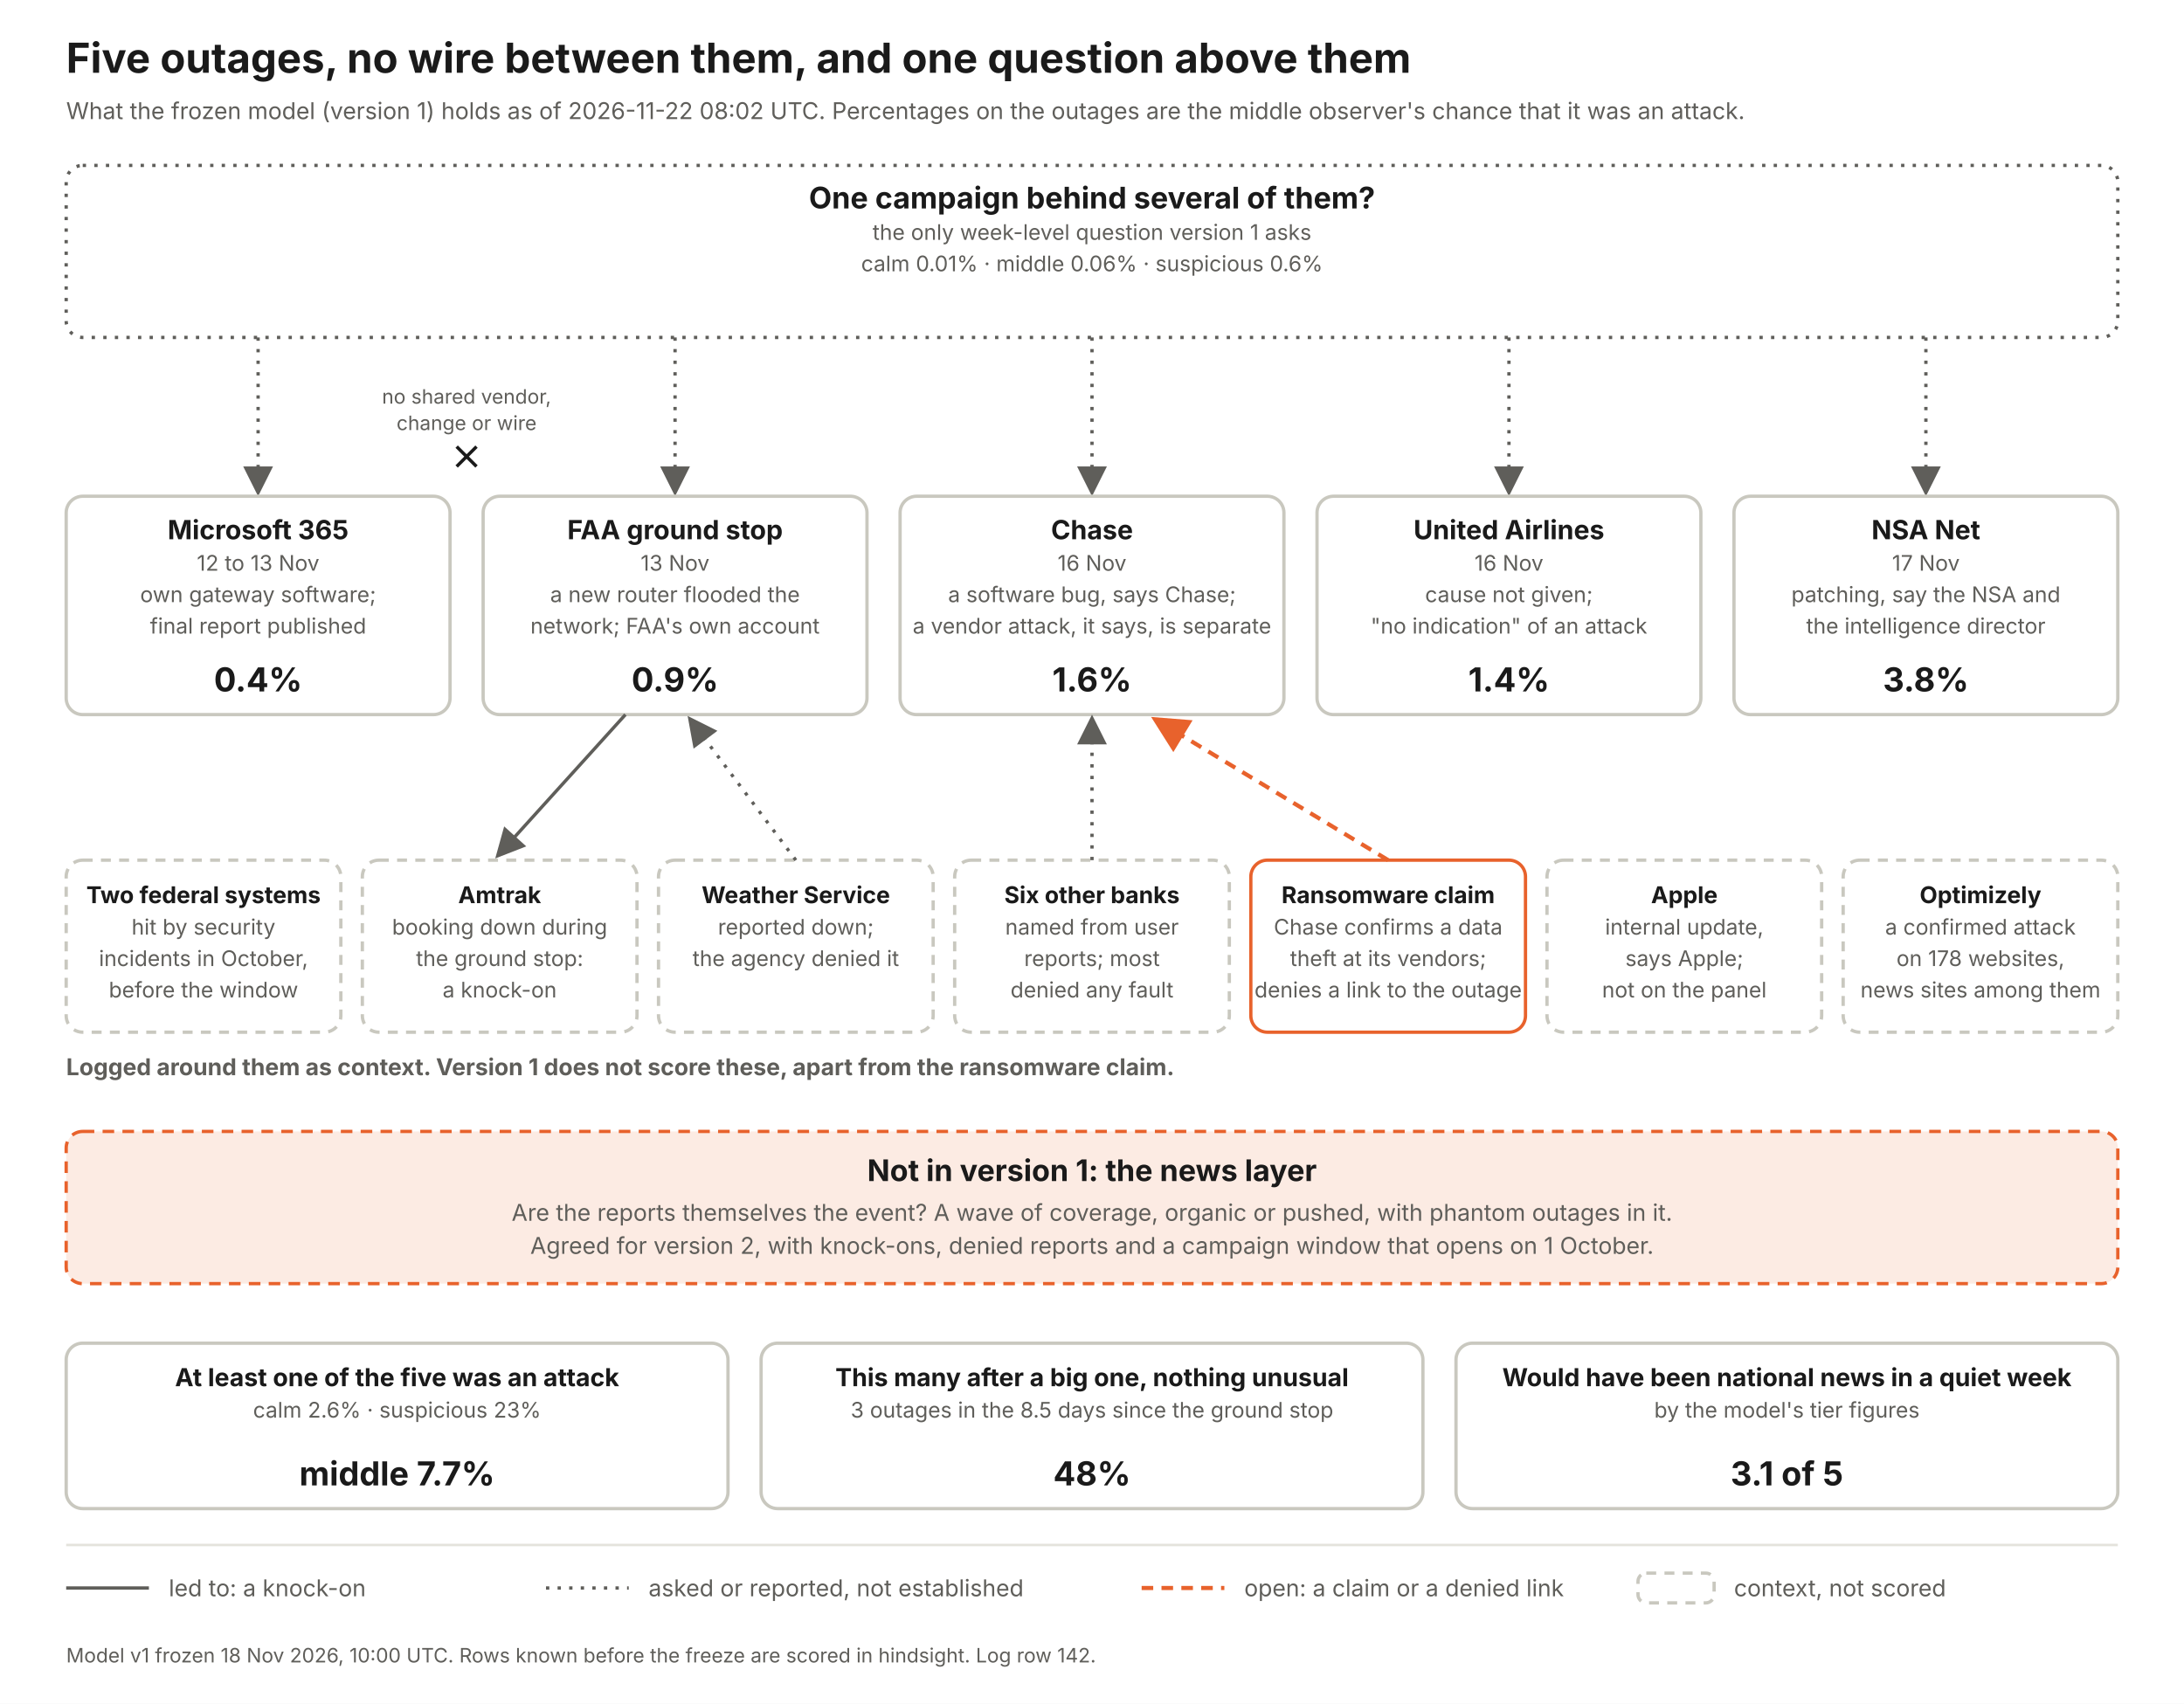
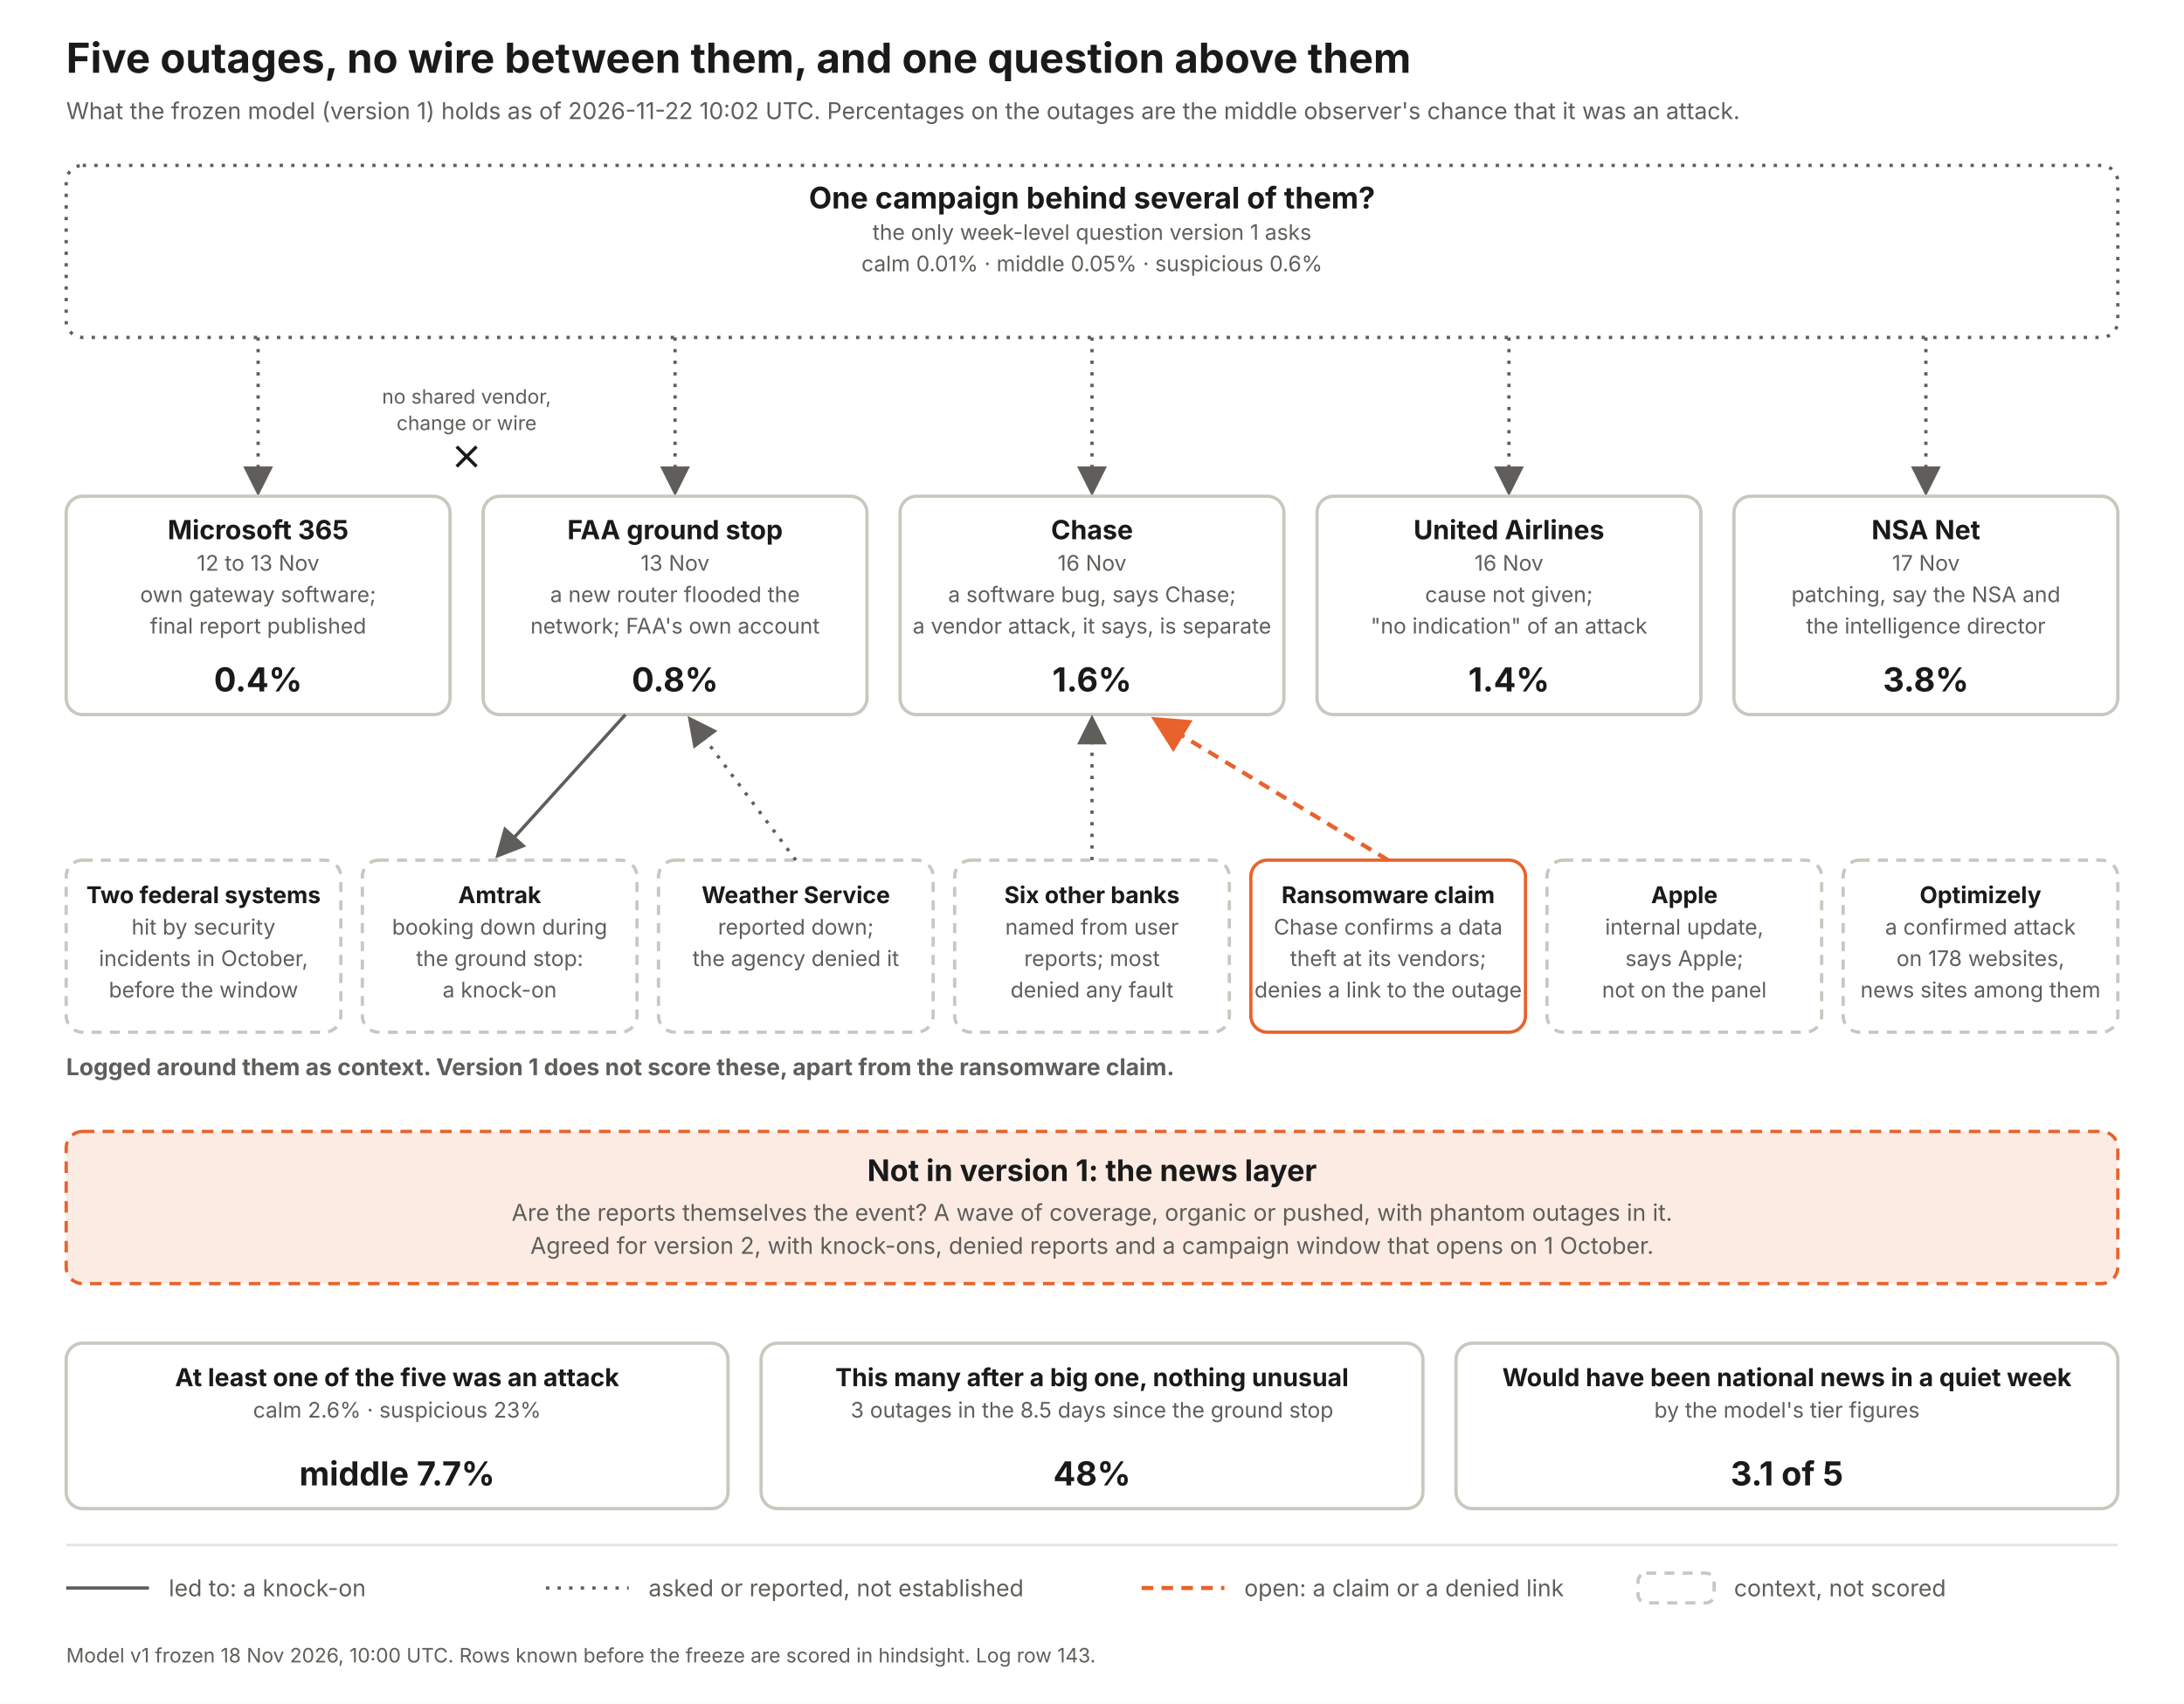
<svg xmlns="http://www.w3.org/2000/svg" width="1320" height="1030" viewBox="0 0 1320 1030" font-family="Inter, Helvetica Neue, Arial, sans-serif">
  <defs>
    <marker id="a" markerWidth="9" markerHeight="9" refX="7" refY="4.5" orient="auto">
      <path d="M0 0 L9 4.5 L0 9 z" fill="#5f5e5a" />
    </marker>
    <marker id="ao" markerWidth="9" markerHeight="9" refX="7" refY="4.5" orient="auto">
      <path d="M0 0 L9 4.5 L0 9 z" fill="#e8622c" />
    </marker>
  </defs>
  <rect width="1320" height="1030" fill="#fff" />
  <text x="40" y="44" font-size="25" font-weight="700" fill="#1a1a1a" text-anchor="start">Five outages, no wire between them, and one question above them</text>
-   <text x="40" y="72" font-size="14" font-weight="400" fill="#5f5e5a" text-anchor="start">What the frozen model (version 1) holds as of 2026-11-22 08:02 UTC. Percentages on the outages are the middle observer's chance that it was an attack.</text>
+   <text x="40" y="72" font-size="14" font-weight="400" fill="#5f5e5a" text-anchor="start">What the frozen model (version 1) holds as of 2026-11-22 10:02 UTC. Percentages on the outages are the middle observer's chance that it was an attack.</text>
  <rect x="40" y="100" width="1240" height="104" rx="10" fill="#fff" stroke="#5f5e5a" stroke-width="2" stroke-dasharray="2 5" />
  <text x="660.0" y="126" font-size="18" font-weight="700" fill="#1a1a1a" text-anchor="middle">One campaign behind several of them?</text>
  <text x="660.0" y="145" font-size="13" font-weight="400" fill="#5f5e5a" text-anchor="middle">the only week-level question version 1 asks</text>
-   <text x="660.0" y="164" font-size="13" font-weight="400" fill="#5f5e5a" text-anchor="middle">calm 0.01%   ·   middle 0.06%   ·   suspicious 0.6%</text>
+   <text x="660.0" y="164" font-size="13" font-weight="400" fill="#5f5e5a" text-anchor="middle">calm 0.01%   ·   middle 0.05%   ·   suspicious 0.6%</text>
  <line x1="156" y1="204" x2="156" y2="296" stroke="#5f5e5a" stroke-width="2" stroke-dasharray="2 5" marker-end="url(#a)" />
  <rect x="40" y="300" width="232" height="132" rx="10" fill="#fff" stroke="#c9c8bf" stroke-width="2" />
  <text x="156.0" y="326" font-size="16" font-weight="700" fill="#1a1a1a" text-anchor="middle">Microsoft 365</text>
  <text x="156.0" y="345" font-size="13" font-weight="400" fill="#5f5e5a" text-anchor="middle">12 to 13 Nov</text>
  <text x="156.0" y="364" font-size="13" font-weight="400" fill="#5f5e5a" text-anchor="middle">own gateway software;</text>
  <text x="156.0" y="383" font-size="13" font-weight="400" fill="#5f5e5a" text-anchor="middle">final report published</text>
  <text x="156.0" y="418" font-size="20" font-weight="700" fill="#1a1a1a" text-anchor="middle">0.4%</text>
  <line x1="408" y1="204" x2="408" y2="296" stroke="#5f5e5a" stroke-width="2" stroke-dasharray="2 5" marker-end="url(#a)" />
  <rect x="292" y="300" width="232" height="132" rx="10" fill="#fff" stroke="#c9c8bf" stroke-width="2" />
  <text x="408.0" y="326" font-size="16" font-weight="700" fill="#1a1a1a" text-anchor="middle">FAA ground stop</text>
  <text x="408.0" y="345" font-size="13" font-weight="400" fill="#5f5e5a" text-anchor="middle">13 Nov</text>
  <text x="408.0" y="364" font-size="13" font-weight="400" fill="#5f5e5a" text-anchor="middle">a new router flooded the</text>
  <text x="408.0" y="383" font-size="13" font-weight="400" fill="#5f5e5a" text-anchor="middle">network; FAA's own account</text>
-   <text x="408.0" y="418" font-size="20" font-weight="700" fill="#1a1a1a" text-anchor="middle">0.9%</text>
+   <text x="408.0" y="418" font-size="20" font-weight="700" fill="#1a1a1a" text-anchor="middle">0.8%</text>
  <line x1="660" y1="204" x2="660" y2="296" stroke="#5f5e5a" stroke-width="2" stroke-dasharray="2 5" marker-end="url(#a)" />
  <rect x="544" y="300" width="232" height="132" rx="10" fill="#fff" stroke="#c9c8bf" stroke-width="2" />
  <text x="660.0" y="326" font-size="16" font-weight="700" fill="#1a1a1a" text-anchor="middle">Chase</text>
  <text x="660.0" y="345" font-size="13" font-weight="400" fill="#5f5e5a" text-anchor="middle">16 Nov</text>
  <text x="660.0" y="364" font-size="13" font-weight="400" fill="#5f5e5a" text-anchor="middle">a software bug, says Chase;</text>
  <text x="660.0" y="383" font-size="13" font-weight="400" fill="#5f5e5a" text-anchor="middle">a vendor attack, it says, is separate</text>
  <text x="660.0" y="418" font-size="20" font-weight="700" fill="#1a1a1a" text-anchor="middle">1.6%</text>
  <line x1="912" y1="204" x2="912" y2="296" stroke="#5f5e5a" stroke-width="2" stroke-dasharray="2 5" marker-end="url(#a)" />
  <rect x="796" y="300" width="232" height="132" rx="10" fill="#fff" stroke="#c9c8bf" stroke-width="2" />
  <text x="912.0" y="326" font-size="16" font-weight="700" fill="#1a1a1a" text-anchor="middle">United Airlines</text>
  <text x="912.0" y="345" font-size="13" font-weight="400" fill="#5f5e5a" text-anchor="middle">16 Nov</text>
  <text x="912.0" y="364" font-size="13" font-weight="400" fill="#5f5e5a" text-anchor="middle">cause not given;</text>
  <text x="912.0" y="383" font-size="13" font-weight="400" fill="#5f5e5a" text-anchor="middle">"no indication" of an attack</text>
  <text x="912.0" y="418" font-size="20" font-weight="700" fill="#1a1a1a" text-anchor="middle">1.4%</text>
  <line x1="1164" y1="204" x2="1164" y2="296" stroke="#5f5e5a" stroke-width="2" stroke-dasharray="2 5" marker-end="url(#a)" />
  <rect x="1048" y="300" width="232" height="132" rx="10" fill="#fff" stroke="#c9c8bf" stroke-width="2" />
  <text x="1164.0" y="326" font-size="16" font-weight="700" fill="#1a1a1a" text-anchor="middle">NSA Net</text>
  <text x="1164.0" y="345" font-size="13" font-weight="400" fill="#5f5e5a" text-anchor="middle">17 Nov</text>
  <text x="1164.0" y="364" font-size="13" font-weight="400" fill="#5f5e5a" text-anchor="middle">patching, say the NSA and</text>
  <text x="1164.0" y="383" font-size="13" font-weight="400" fill="#5f5e5a" text-anchor="middle">the intelligence director</text>
  <text x="1164.0" y="418" font-size="20" font-weight="700" fill="#1a1a1a" text-anchor="middle">3.8%</text>
  <text x="282" y="244" font-size="12" font-weight="400" fill="#5f5e5a" text-anchor="middle">no shared vendor,</text>
  <text x="282" y="260" font-size="12" font-weight="400" fill="#5f5e5a" text-anchor="middle">change or wire</text>
  <path d="M276 270 l12 12 m0 -12 l-12 12" stroke="#1a1a1a" stroke-width="2" fill="none" />
  <text x="40" y="650" font-size="14" font-weight="700" fill="#5f5e5a" text-anchor="start">Logged around them as context. Version 1 does not score these, apart from the ransomware claim.</text>
  <rect x="40" y="520" width="166" height="104" rx="10" fill="#fff" stroke="#c9c8bf" stroke-width="2" stroke-dasharray="6 5" />
  <text x="123.0" y="546" font-size="14" font-weight="700" fill="#1a1a1a" text-anchor="middle">Two federal systems</text>
  <text x="123.0" y="565" font-size="13" font-weight="400" fill="#5f5e5a" text-anchor="middle">hit by security</text>
  <text x="123.0" y="584" font-size="13" font-weight="400" fill="#5f5e5a" text-anchor="middle">incidents in October,</text>
  <text x="123.0" y="603" font-size="13" font-weight="400" fill="#5f5e5a" text-anchor="middle">before the window</text>
  <rect x="219" y="520" width="166" height="104" rx="10" fill="#fff" stroke="#c9c8bf" stroke-width="2" stroke-dasharray="6 5" />
  <text x="302.0" y="546" font-size="14" font-weight="700" fill="#1a1a1a" text-anchor="middle">Amtrak</text>
  <text x="302.0" y="565" font-size="13" font-weight="400" fill="#5f5e5a" text-anchor="middle">booking down during</text>
  <text x="302.0" y="584" font-size="13" font-weight="400" fill="#5f5e5a" text-anchor="middle">the ground stop:</text>
  <text x="302.0" y="603" font-size="13" font-weight="400" fill="#5f5e5a" text-anchor="middle">a knock-on</text>
  <line x1="378" y1="432" x2="302" y2="516" stroke="#5f5e5a" stroke-width="2" marker-end="url(#a)" />
  <rect x="398" y="520" width="166" height="104" rx="10" fill="#fff" stroke="#c9c8bf" stroke-width="2" stroke-dasharray="6 5" />
  <text x="481.0" y="546" font-size="14" font-weight="700" fill="#1a1a1a" text-anchor="middle">Weather Service</text>
  <text x="481.0" y="565" font-size="13" font-weight="400" fill="#5f5e5a" text-anchor="middle">reported down;</text>
  <text x="481.0" y="584" font-size="13" font-weight="400" fill="#5f5e5a" text-anchor="middle">the agency denied it</text>
  <line x1="481" y1="520" x2="418" y2="436" stroke="#5f5e5a" stroke-width="2" stroke-dasharray="2 5" marker-end="url(#a)" />
  <rect x="577" y="520" width="166" height="104" rx="10" fill="#fff" stroke="#c9c8bf" stroke-width="2" stroke-dasharray="6 5" />
  <text x="660.0" y="546" font-size="14" font-weight="700" fill="#1a1a1a" text-anchor="middle">Six other banks</text>
  <text x="660.0" y="565" font-size="13" font-weight="400" fill="#5f5e5a" text-anchor="middle">named from user</text>
  <text x="660.0" y="584" font-size="13" font-weight="400" fill="#5f5e5a" text-anchor="middle">reports; most</text>
  <text x="660.0" y="603" font-size="13" font-weight="400" fill="#5f5e5a" text-anchor="middle">denied any fault</text>
  <line x1="660" y1="520" x2="660" y2="436" stroke="#5f5e5a" stroke-width="2" stroke-dasharray="2 5" marker-end="url(#a)" />
  <rect x="756" y="520" width="166" height="104" rx="10" fill="#fff" stroke="#e8622c" stroke-width="2" />
  <text x="839.0" y="546" font-size="14" font-weight="700" fill="#1a1a1a" text-anchor="middle">Ransomware claim</text>
  <text x="839.0" y="565" font-size="13" font-weight="400" fill="#5f5e5a" text-anchor="middle">Chase confirms a data</text>
  <text x="839.0" y="584" font-size="13" font-weight="400" fill="#5f5e5a" text-anchor="middle">theft at its vendors;</text>
  <text x="839.0" y="603" font-size="13" font-weight="400" fill="#5f5e5a" text-anchor="middle">denies a link to the outage</text>
  <line x1="839" y1="520" x2="700" y2="436" stroke="#e8622c" stroke-width="2.5" stroke-dasharray="7 5" marker-end="url(#ao)" />
  <rect x="935" y="520" width="166" height="104" rx="10" fill="#fff" stroke="#c9c8bf" stroke-width="2" stroke-dasharray="6 5" />
  <text x="1018.0" y="546" font-size="14" font-weight="700" fill="#1a1a1a" text-anchor="middle">Apple</text>
  <text x="1018.0" y="565" font-size="13" font-weight="400" fill="#5f5e5a" text-anchor="middle">internal update,</text>
  <text x="1018.0" y="584" font-size="13" font-weight="400" fill="#5f5e5a" text-anchor="middle">says Apple;</text>
  <text x="1018.0" y="603" font-size="13" font-weight="400" fill="#5f5e5a" text-anchor="middle">not on the panel</text>
  <rect x="1114" y="520" width="166" height="104" rx="10" fill="#fff" stroke="#c9c8bf" stroke-width="2" stroke-dasharray="6 5" />
  <text x="1197.0" y="546" font-size="14" font-weight="700" fill="#1a1a1a" text-anchor="middle">Optimizely</text>
  <text x="1197.0" y="565" font-size="13" font-weight="400" fill="#5f5e5a" text-anchor="middle">a confirmed attack</text>
  <text x="1197.0" y="584" font-size="13" font-weight="400" fill="#5f5e5a" text-anchor="middle">on 178 websites,</text>
  <text x="1197.0" y="603" font-size="13" font-weight="400" fill="#5f5e5a" text-anchor="middle">news sites among them</text>
  <rect x="40" y="684" width="1240" height="92" rx="10" fill="#fcebe3" stroke="#e8622c" stroke-width="2" stroke-dasharray="7 5" />
  <text x="660" y="714" font-size="18" font-weight="700" fill="#1a1a1a" text-anchor="middle">Not in version 1: the news layer</text>
  <text x="660" y="738" font-size="14" font-weight="400" fill="#5f5e5a" text-anchor="middle">Are the reports themselves the event? A wave of coverage, organic or pushed, with phantom outages in it.</text>
  <text x="660" y="758" font-size="14" font-weight="400" fill="#5f5e5a" text-anchor="middle">Agreed for version 2, with knock-ons, denied reports and a campaign window that opens on 1 October.</text>
  <rect x="40" y="812" width="400" height="100" rx="10" fill="#fff" stroke="#c9c8bf" stroke-width="2" />
  <text x="240.0" y="838" font-size="15" font-weight="700" fill="#1a1a1a" text-anchor="middle">At least one of the five was an attack</text>
  <text x="240.0" y="857" font-size="13" font-weight="400" fill="#5f5e5a" text-anchor="middle">calm 2.6%  ·  suspicious 23%</text>
  <text x="240.0" y="898" font-size="20" font-weight="700" fill="#1a1a1a" text-anchor="middle">middle 7.7%</text>
  <rect x="460" y="812" width="400" height="100" rx="10" fill="#fff" stroke="#c9c8bf" stroke-width="2" />
  <text x="660.0" y="838" font-size="15" font-weight="700" fill="#1a1a1a" text-anchor="middle">This many after a big one, nothing unusual</text>
  <text x="660.0" y="857" font-size="13" font-weight="400" fill="#5f5e5a" text-anchor="middle">3 outages in the 8.5 days since the ground stop</text>
  <text x="660.0" y="898" font-size="20" font-weight="700" fill="#1a1a1a" text-anchor="middle">48%</text>
  <rect x="880" y="812" width="400" height="100" rx="10" fill="#fff" stroke="#c9c8bf" stroke-width="2" />
  <text x="1080.0" y="838" font-size="15" font-weight="700" fill="#1a1a1a" text-anchor="middle">Would have been national news in a quiet week</text>
  <text x="1080.0" y="857" font-size="13" font-weight="400" fill="#5f5e5a" text-anchor="middle">by the model's tier figures</text>
  <text x="1080.0" y="898" font-size="20" font-weight="700" fill="#1a1a1a" text-anchor="middle">3.1 of 5</text>
  <line x1="40" y1="934" x2="1280" y2="934" stroke="#e4e3dc" stroke-width="1.5" />
  <line x1="40" y1="960" x2="90" y2="960" stroke="#5f5e5a" stroke-width="2" />
  <text x="102" y="965" font-size="14" font-weight="400" fill="#5f5e5a" text-anchor="start">led to: a knock-on</text>
  <line x1="330" y1="960" x2="380" y2="960" stroke="#5f5e5a" stroke-width="2" stroke-dasharray="2 5" />
  <text x="392" y="965" font-size="14" font-weight="400" fill="#5f5e5a" text-anchor="start">asked or reported, not established</text>
  <line x1="690" y1="960" x2="740" y2="960" stroke="#e8622c" stroke-width="2.5" stroke-dasharray="7 5" />
  <text x="752" y="965" font-size="14" font-weight="400" fill="#5f5e5a" text-anchor="start">open: a claim or a denied link</text>
  <rect x="990" y="951" width="46" height="18" rx="5" fill="#fff" stroke="#c9c8bf" stroke-width="2" stroke-dasharray="6 5" />
  <text x="1048" y="965" font-size="14" font-weight="400" fill="#5f5e5a" text-anchor="start">context, not scored</text>
-   <text x="40" y="1005" font-size="12" font-weight="400" fill="#5f5e5a" text-anchor="start">Model v1 frozen 18 Nov 2026, 10:00 UTC. Rows known before the freeze are scored in hindsight. Log row 142.</text>
+   <text x="40" y="1005" font-size="12" font-weight="400" fill="#5f5e5a" text-anchor="start">Model v1 frozen 18 Nov 2026, 10:00 UTC. Rows known before the freeze are scored in hindsight. Log row 143.</text>
</svg>
